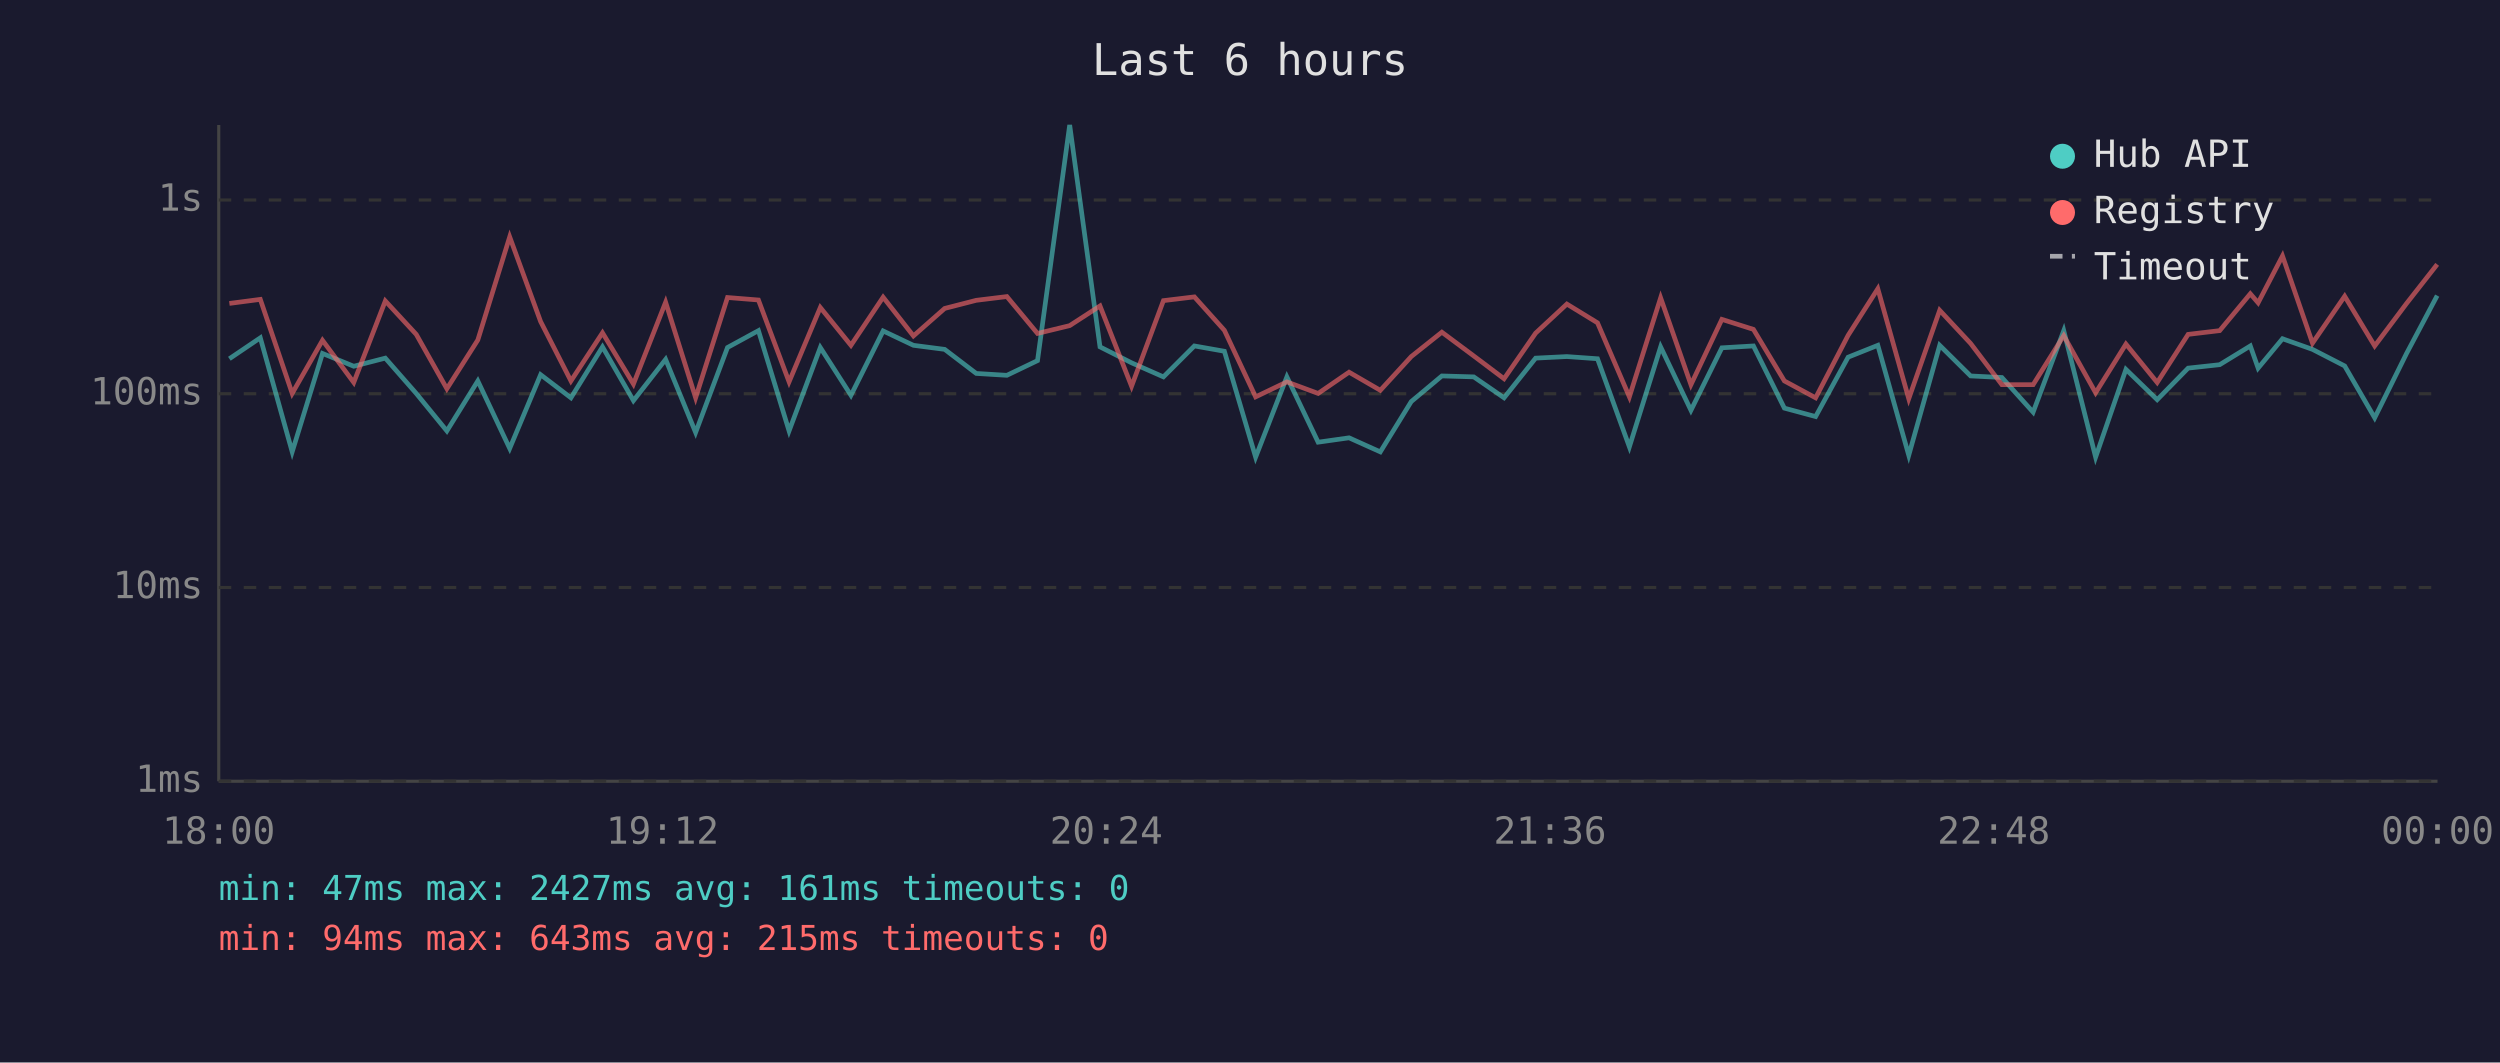
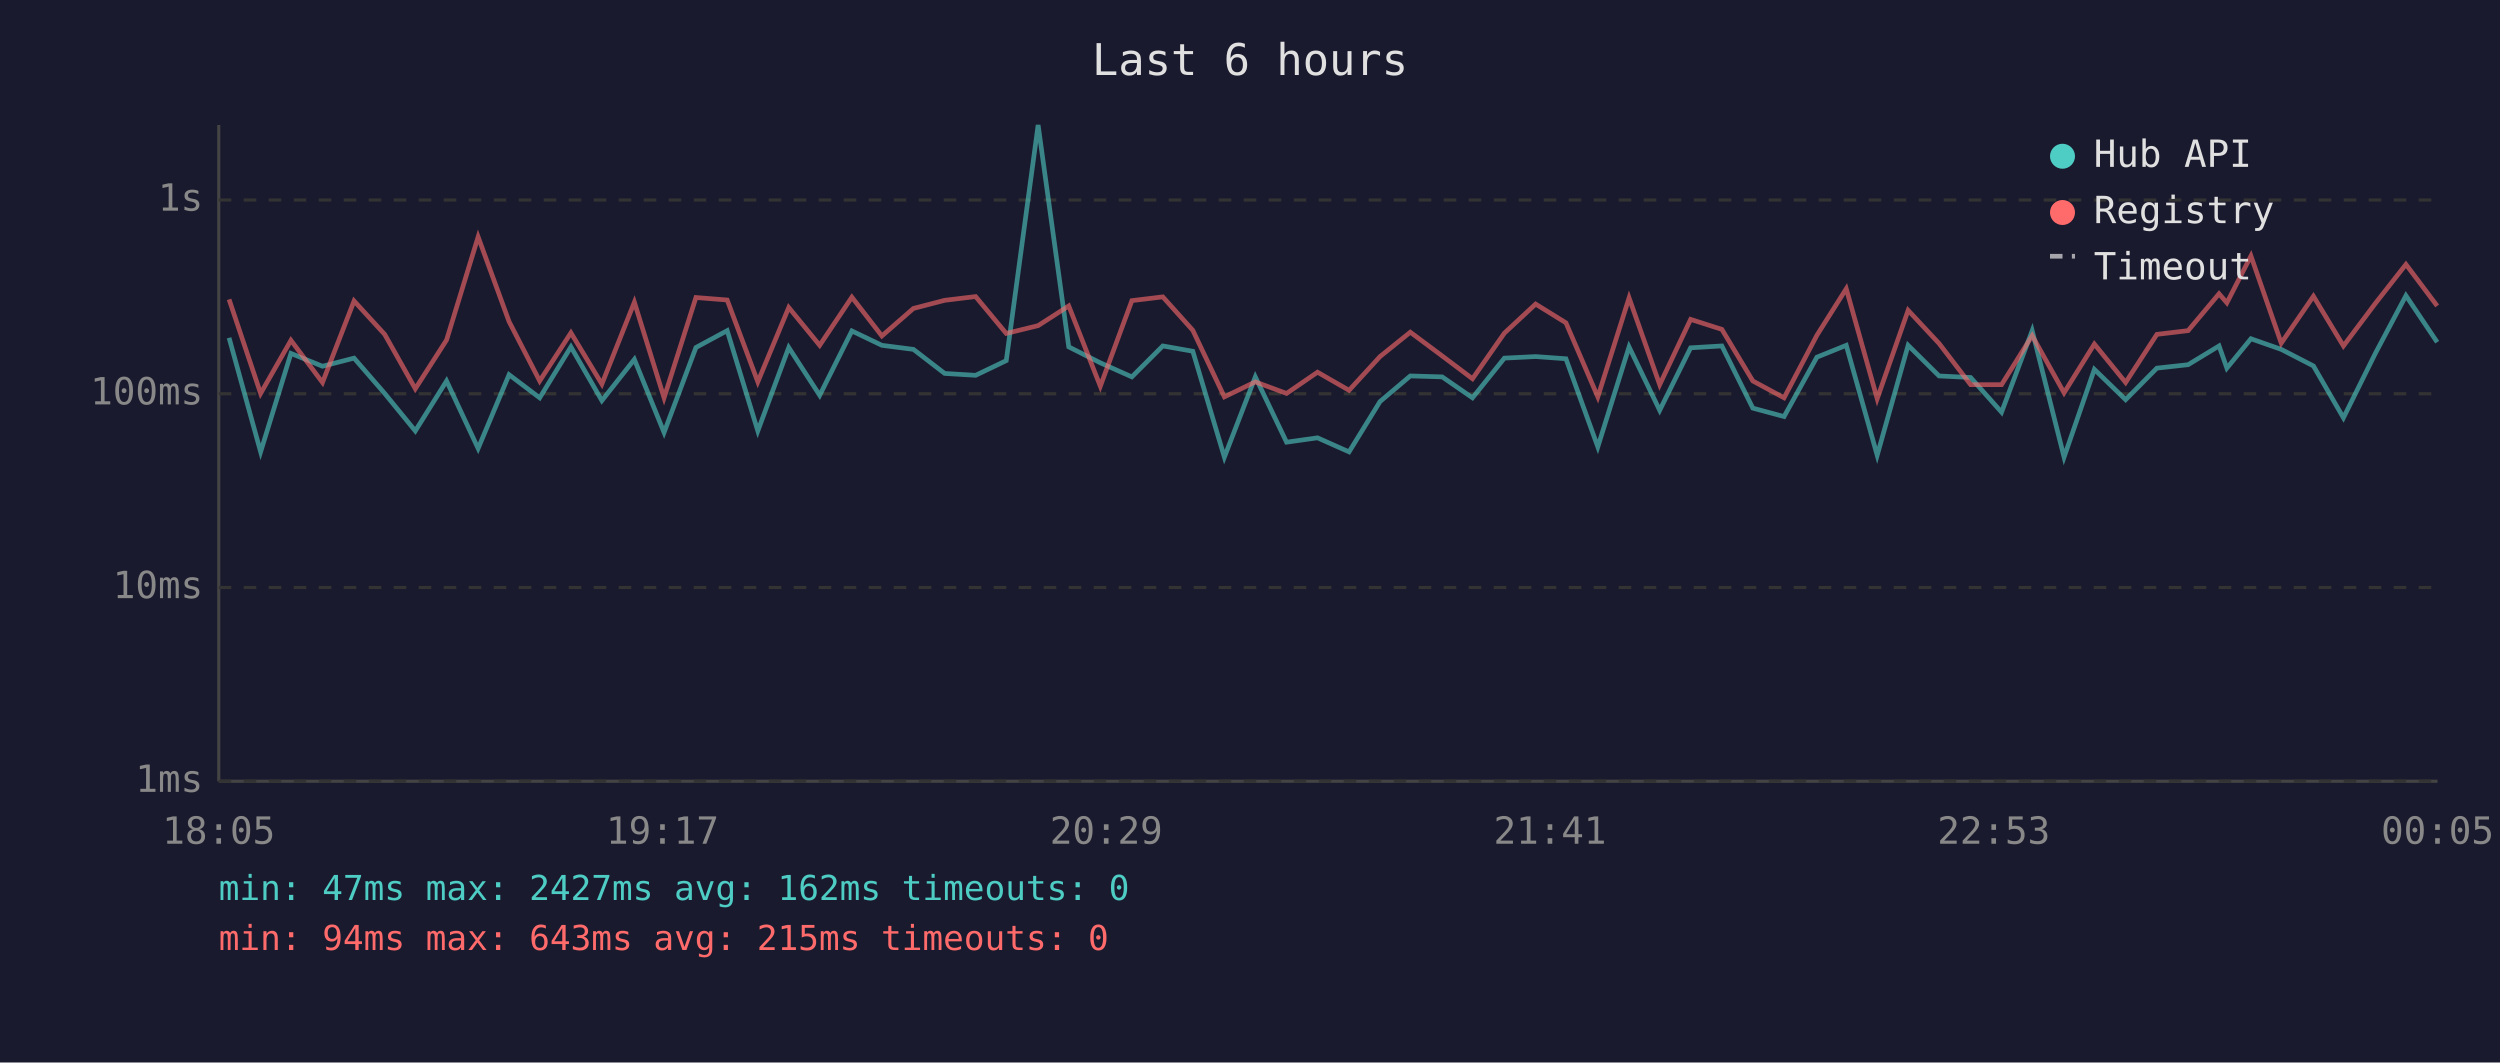
<svg xmlns="http://www.w3.org/2000/svg" viewBox="0 0 800 340" font-family="monospace" font-size="12">
  <rect width="800" height="340" fill="#1a1a2e" />
  <text x="400" y="24" fill="#e0e0e0" font-size="14" text-anchor="middle">Last 6 hours</text>
  <line x1="70" y1="40" x2="70" y2="250" stroke="#444" stroke-width="1" />
  <line x1="70" y1="250" x2="780" y2="250" stroke="#444" stroke-width="1" />
  <line x1="70" y1="250" x2="780" y2="250" stroke="#333" stroke-width="1" stroke-dasharray="4" />
  <text x="65" y="250" fill="#888" text-anchor="end" dominant-baseline="middle">1ms</text>
  <line x1="70" y1="188" x2="780" y2="188" stroke="#333" stroke-width="1" stroke-dasharray="4" />
  <text x="65" y="188" fill="#888" text-anchor="end" dominant-baseline="middle">10ms</text>
  <line x1="70" y1="126" x2="780" y2="126" stroke="#333" stroke-width="1" stroke-dasharray="4" />
  <text x="65" y="126" fill="#888" text-anchor="end" dominant-baseline="middle">100ms</text>
  <line x1="70" y1="64" x2="780" y2="64" stroke="#333" stroke-width="1" stroke-dasharray="4" />
  <text x="65" y="64" fill="#888" text-anchor="end" dominant-baseline="middle">1s</text>
-   <text x="70" y="270" fill="#888" text-anchor="middle">18:00</text>
-   <text x="212" y="270" fill="#888" text-anchor="middle">19:12</text>
-   <text x="354" y="270" fill="#888" text-anchor="middle">20:24</text>
-   <text x="496" y="270" fill="#888" text-anchor="middle">21:36</text>
-   <text x="638" y="270" fill="#888" text-anchor="middle">22:48</text>
-   <text x="780" y="270" fill="#888" text-anchor="middle">00:00</text>
-   <polyline points="73.4,114.8 83.3,108.1 93.5,144.6 103.2,113.1 113.2,117.2 123.3,114.6 133.2,125.9 143.0,137.9 152.9,121.9 163.1,143.5 173.0,119.9 182.7,127.3 192.8,111.0 202.7,128.2 213.0,115.0 222.6,138.4 232.8,111.2 242.7,105.8 252.5,137.9 262.5,111.2 272.3,126.5 282.6,105.9 292.3,110.5 302.3,111.8 312.4,119.5 322.2,120.1 332.0,115.4 342.3,40.0 352.0,111.0 362.1,116.1 372.3,120.6 382.2,110.7 391.8,112.4 401.8,146.3 411.8,120.6 421.8,141.5 431.7,140.1 441.7,144.6 451.6,128.5 461.4,120.3 471.6,120.6 481.3,127.3 491.4,114.6 501.4,114.1 511.2,114.8 521.4,143.0 531.4,111.0 541.1,131.3 551.0,111.3 561.1,110.7 571.0,130.6 581.0,133.3 591.4,114.3 600.9,110.5 610.8,145.7 620.7,110.5 630.6,120.3 640.6,120.8 650.6,131.9 660.4,105.8 670.6,146.3 680.3,118.2 690.3,127.9 700.2,117.8 710.3,116.7 720.1,110.7 722.6,117.8 730.4,108.4 740.0,111.8 750.3,117.1 759.9,133.7 770.1,113.1 779.9,94.6" fill="none" stroke="#4ecdc4" stroke-width="1.5" opacity="0.6" />
-   <polyline points="73.4,97.1 83.3,95.8 93.5,125.9 103.2,108.9 113.2,122.4 123.3,96.3 133.2,107.0 143.0,124.4 152.9,108.8 163.1,75.8 173.0,102.9 182.7,121.9 192.8,106.5 202.7,122.9 213.0,96.7 222.6,127.3 232.8,95.2 242.7,96.0 252.5,122.2 262.5,98.4 272.3,110.5 282.6,95.1 292.3,107.5 302.3,98.7 312.4,96.1 322.2,94.9 332.0,106.7 342.3,104.2 352.0,97.9 362.1,123.6 372.3,96.2 382.2,95.0 391.8,105.7 401.8,127.0 411.8,122.2 421.8,125.9 431.7,119.1 441.7,124.9 451.6,114.1 461.4,106.3 471.6,113.9 481.3,121.2 491.4,106.6 501.4,97.3 511.2,103.3 521.4,127.0 531.4,95.3 541.1,123.1 551.0,102.2 561.1,105.4 571.0,121.9 581.0,127.3 591.4,107.3 600.9,92.4 610.8,127.6 620.7,99.3 630.6,109.9 640.6,123.1 650.6,123.1 660.4,107.4 670.6,125.7 680.3,110.1 690.3,122.4 700.2,107.0 710.3,105.8 720.1,94.0 722.6,96.9 730.4,81.9 740.0,109.8 750.3,94.8 759.9,110.7 770.1,97.1 779.9,84.6" fill="none" stroke="#ff6b6b" stroke-width="1.5" opacity="0.6" />
+   <text x="70" y="270" fill="#888" text-anchor="middle">18:05</text>
+   <text x="212" y="270" fill="#888" text-anchor="middle">19:17</text>
+   <text x="354" y="270" fill="#888" text-anchor="middle">20:29</text>
+   <text x="496" y="270" fill="#888" text-anchor="middle">21:41</text>
+   <text x="638" y="270" fill="#888" text-anchor="middle">22:53</text>
+   <text x="780" y="270" fill="#888" text-anchor="middle">00:05</text>
+   <polyline points="73.3,108.1 83.4,144.6 93.1,113.1 103.2,117.2 113.3,114.6 123.1,125.9 132.9,137.9 142.9,121.9 153.0,143.5 162.9,119.9 172.7,127.3 182.7,111.0 192.6,128.2 203.0,115.0 212.5,138.4 222.7,111.2 232.7,105.8 242.5,137.9 252.4,111.2 262.3,126.5 272.6,105.9 282.2,110.5 292.3,111.8 302.3,119.5 312.2,120.1 322.0,115.4 332.2,40.0 342.0,111.0 352.1,116.1 362.2,120.6 372.1,110.7 381.7,112.4 391.8,146.3 401.7,120.6 411.7,141.5 421.6,140.1 431.7,144.6 441.6,128.5 451.3,120.3 461.5,120.6 471.2,127.3 481.4,114.6 491.4,114.1 501.1,114.8 511.3,143.0 521.3,111.0 531.1,131.3 541.0,111.3 551.0,110.7 560.9,130.6 570.9,133.3 581.4,114.3 590.8,110.5 600.7,145.7 610.6,110.5 620.5,120.3 630.6,120.8 640.5,131.9 650.3,105.8 660.5,146.3 670.2,118.2 680.2,127.9 690.2,117.8 700.2,116.7 710.1,110.7 712.6,117.8 720.3,108.4 730.0,111.8 740.3,117.1 749.9,133.7 760.1,113.1 769.9,94.6 779.9,109.5" fill="none" stroke="#4ecdc4" stroke-width="1.5" opacity="0.6" />
+   <polyline points="73.3,95.8 83.4,125.9 93.1,108.9 103.2,122.4 113.3,96.3 123.1,107.0 132.9,124.4 142.9,108.8 153.0,75.8 162.9,102.9 172.7,121.9 182.7,106.5 192.6,122.9 203.0,96.7 212.5,127.3 222.7,95.2 232.7,96.0 242.5,122.2 252.4,98.4 262.3,110.5 272.6,95.1 282.2,107.5 292.3,98.7 302.3,96.1 312.2,94.9 322.0,106.7 332.2,104.2 342.0,97.9 352.1,123.6 362.2,96.2 372.1,95.0 381.7,105.7 391.8,127.0 401.7,122.2 411.7,125.9 421.6,119.1 431.7,124.9 441.6,114.1 451.3,106.3 461.5,113.9 471.2,121.2 481.4,106.6 491.4,97.3 501.1,103.3 511.3,127.0 521.3,95.3 531.1,123.1 541.0,102.2 551.0,105.4 560.9,121.9 570.9,127.3 581.4,107.3 590.8,92.4 600.7,127.6 610.6,99.3 620.5,109.9 630.6,123.1 640.5,123.1 650.3,107.4 660.5,125.7 670.2,110.1 680.2,122.4 690.2,107.0 700.2,105.8 710.1,94.0 712.6,96.9 720.3,81.9 730.0,109.8 740.3,94.8 749.9,110.7 760.1,97.1 769.9,84.6 779.9,97.9" fill="none" stroke="#ff6b6b" stroke-width="1.5" opacity="0.6" />
  <circle cx="660" cy="50" r="4" fill="#4ecdc4" />
  <text x="670" y="50" fill="#e0e0e0" dominant-baseline="middle">Hub API</text>
  <circle cx="660" cy="68" r="4" fill="#ff6b6b" />
  <text x="670" y="68" fill="#e0e0e0" dominant-baseline="middle">Registry</text>
  <line x1="656" y1="82" x2="664" y2="82" stroke="#e0e0e0" stroke-width="1.5" stroke-dasharray="4,3" opacity="0.7" />
  <text x="670" y="86" fill="#e0e0e0" dominant-baseline="middle">Timeout</text>
-   <text x="70" y="288" fill="#4ecdc4" font-size="11">min: 47ms  max: 2427ms  avg: 161ms  timeouts: 0</text>
+   <text x="70" y="288" fill="#4ecdc4" font-size="11">min: 47ms  max: 2427ms  avg: 162ms  timeouts: 0</text>
  <text x="70" y="304" fill="#ff6b6b" font-size="11">min: 94ms  max: 643ms  avg: 215ms  timeouts: 0</text>
</svg>
